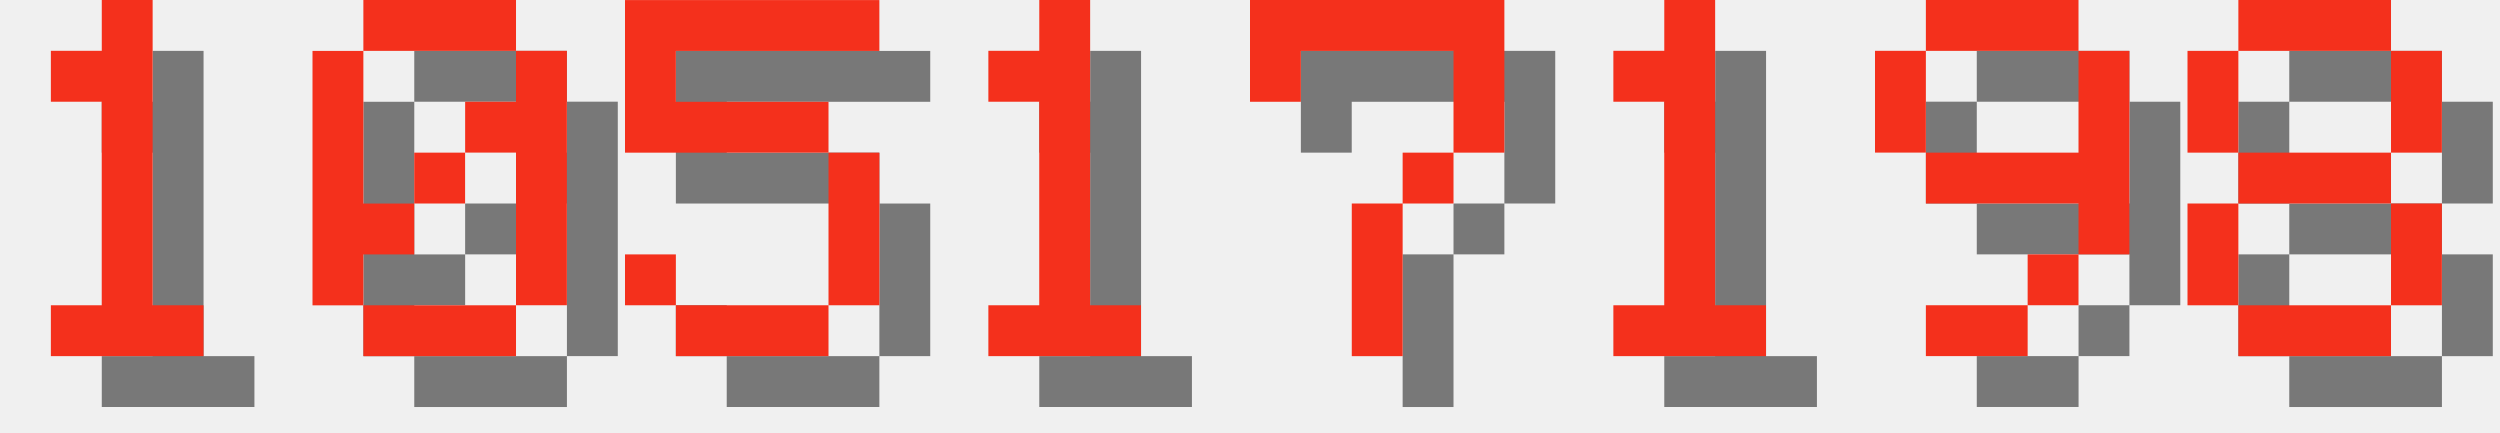
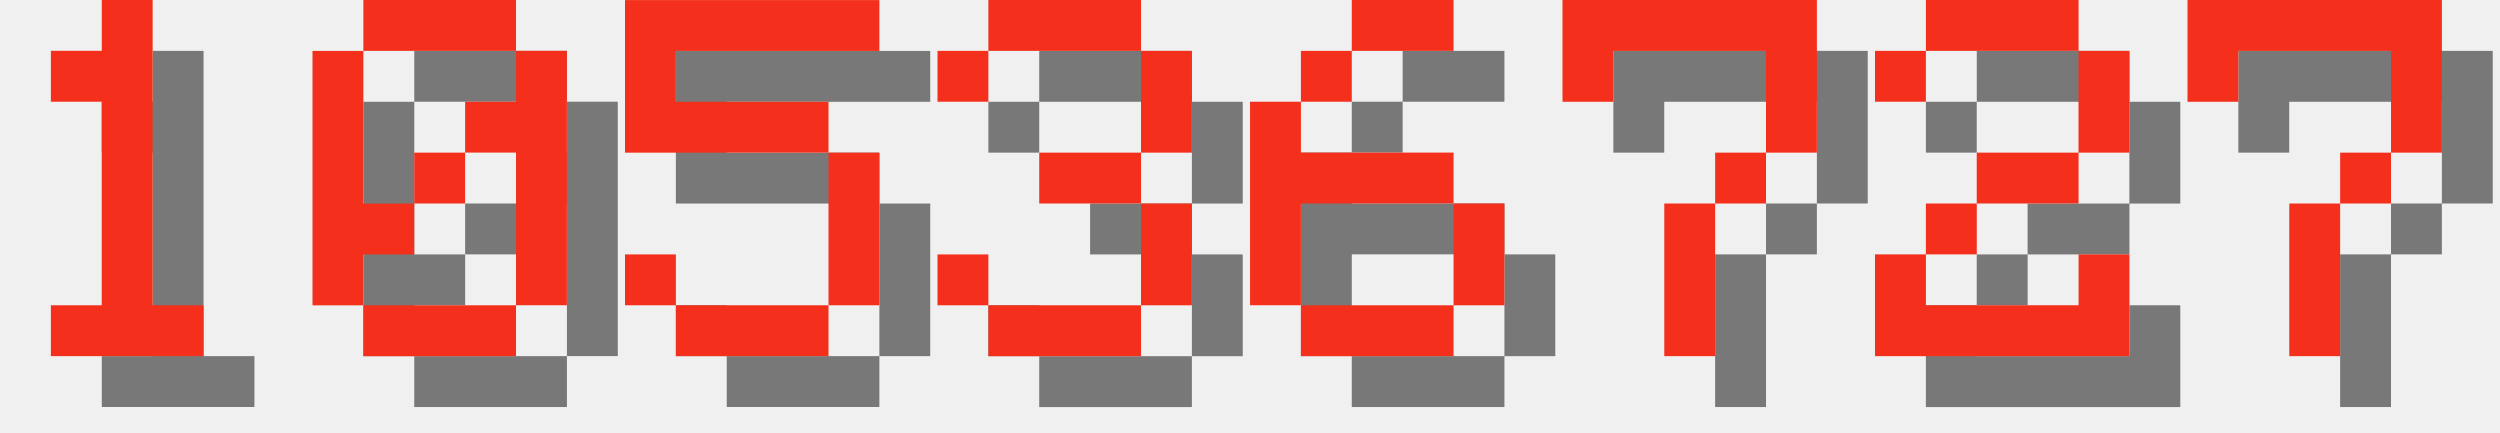
<svg xmlns="http://www.w3.org/2000/svg" version="1.1" width="208.0" height="36">
  <style>
        .text-foreground {
            fill: #F4301C;
        }
        .text-shadow {
            fill: #000000;
            fill-opacity: 0.5;
        }
    </style>
  <g class="digit" id="digit_1" transform="translate(0.0, 0), scale(4)">
    <path id="digit_1_shadow" class="text-shadow" d="m2.117 2.117v1.058h1.058v4.233h-1.058v1.058h3.175v-1.058h-1.058v-6.35h-1.058v1.058h-1.058z" fill-opacity=".5" style="paint-order:stroke fill markers" />
    <path id="digit_1_fg" class="text-foreground" d="m1.058 1.058v1.058h1.058v4.233h-1.058v1.058h3.175v-1.058h-1.058v-6.35h-1.058v1.058h-1.058z" fill="#fff" style="paint-order:stroke fill markers" />
  </g>
  <g class="digit" id="digit_0" transform="translate(26.0, 0), scale(4)">
    <path id="digit_0_shadow" class="text-shadow" d="m2.117 1.058v1.058h3.175v-1.058h-3.175zm3.175 1.058v1.058h-1.058v1.058h1.058v3.175h1.058v-5.292h-1.058zm0 5.292h-3.175v1.058h3.175v-1.058zm-3.175 0v-1.058h1.058v-1.058h-1.058v-3.175h-1.058v5.292h1.058zm1.058-2.117h1.058v-1.058h-1.058v1.058z" fill-opacity=".5" style="paint-order:stroke fill markers" />
    <path id="digit_0_fg" class="text-foreground" d="m1.058 0v1.058h3.175v-1.058h-3.175zm3.175 1.058v1.058h-1.058v1.058h1.058v3.175h1.058v-5.292h-1.058zm0 5.292h-3.175v1.058h3.175v-1.058zm-3.175 0v-1.058h1.058v-1.058h-1.058v-3.175h-1.058v5.292h1.058zm1.058-2.117h1.058v-1.058h-1.058v1.058z" fill="#fff" style="paint-order:stroke fill markers" />
  </g>
  <g class="digit" id="digit_5" transform="translate(52.0, 0), scale(4)">
    <path id="digit_5_shadow" class="text-shadow" d="m1.058 1.058v3.175h4.233v3.175h-3.175v-1.058h-1.058v1.058h1.058v1.058h3.175v-1.058h1.058v-3.175h-1.058v-1.058h-3.175v-1.058h4.233v-1.058h-5.292z" fill-opacity=".5" style="paint-order:stroke fill markers" />
    <path id="digit_5_fg" class="text-foreground" d="m0 0v3.175h4.233v3.175h-3.175v-1.058h-1.058v1.058h1.058v1.058h3.175v-1.058h1.058v-3.175h-1.058v-1.058h-3.175v-1.058h4.233v-1.058h-5.292z" fill="#fff" style="paint-order:stroke fill markers" />
  </g>
-   <g class="digit" id="digit_1" transform="translate(78.0, 0), scale(4)">
-     <path id="digit_1_shadow" class="text-shadow" d="m2.117 2.117v1.058h1.058v4.233h-1.058v1.058h3.175v-1.058h-1.058v-6.35h-1.058v1.058h-1.058z" fill-opacity=".5" style="paint-order:stroke fill markers" />
-     <path id="digit_1_fg" class="text-foreground" d="m1.058 1.058v1.058h1.058v4.233h-1.058v1.058h3.175v-1.058h-1.058v-6.35h-1.058v1.058h-1.058z" fill="#fff" style="paint-order:stroke fill markers" />
+   <g class="digit" id="digit_3" transform="translate(78.0, 0), scale(4)">
+     <path id="digit_3_shadow" class="text-shadow" d="m1.058 2.117v1.058h1.058v-1.058h3.175v2.117h-2.117v1.058h2.117v2.117h-3.175v-1.058h-1.058v1.058h1.058v1.058h3.175v-1.058h1.058v-2.117h-1.058v-1.058h1.058v-2.117h-1.058v-1.058h-3.175v1.058h-1.058z" fill-opacity=".5" style="paint-order:stroke fill markers" />
+     <path id="digit_3_fg" class="text-foreground" d="m0 1.058v1.058h1.058v-1.058h3.175v2.117h-2.117v1.058h2.117v2.117h-3.175v-1.058h-1.058v1.058h1.058v1.058h3.175v-1.058h1.058v-2.117h-1.058v-1.058h1.058v-2.117h-1.058v-1.058h-3.175v1.058h-1.058z" fill="#fff" style="paint-order:stroke fill markers" />
  </g>
-   <g class="digit" id="digit_7" transform="translate(104.0, 0), scale(4)">
+   <g class="digit" id="digit_6" transform="translate(104.0, 0), scale(4)">
+     <path id="digit_6_shadow" class="text-shadow" d="m3.175 1.058v1.058h2.117v-1.058h-2.117zm0 1.058h-1.058v1.058h1.058v-1.058zm-1.058 1.058h-1.058v4.233h1.058v-2.117h3.175v-1.058h-3.175v-1.058zm3.175 2.117v2.117h1.058v-2.117h-1.058zm0 2.117h-3.175v1.058h3.175v-1.058z" fill-opacity=".5" style="paint-order:stroke fill markers" />
+     <path id="digit_6_fg" class="text-foreground" d="m2.117 0v1.058h2.117v-1.058h-2.117zm0 1.058h-1.058v1.058h1.058v-1.058zm-1.058 1.058h-1.058v4.233h1.058v-2.117h3.175v-1.058h-3.175v-1.058zm3.175 2.117v2.117h1.058v-2.117h-1.058zm0 2.117h-3.175v1.058h3.175v-1.058z" fill="#fff" style="paint-order:stroke fill markers" />
+   </g>
+   <g class="digit" id="digit_7" transform="translate(130.0, 0), scale(4)">
    <path id="digit_7_shadow" class="text-shadow" d="m1.058 1.058 2e-6 2.117h1.058v-1.058h3.175v1.058l2e-7 1.058h-1.058v1.058h-1.058l4e-7 3.175 1.058 1e-7v-3.175h1.058v-1.058h1.058l5e-7 -1.058v-2.117z" fill-opacity=".5" style="paint-order:stroke fill markers" />
    <path id="digit_7_fg" class="text-foreground" d="m0 0 2e-6 2.117h1.058v-1.058h3.175v1.058l2e-7 1.058h-1.058v1.058h-1.058l4e-7 3.175 1.058 1e-7v-3.175h1.058v-1.058h1.058l5e-7 -1.058v-2.117z" fill="#fff" style="paint-order:stroke fill markers" />
  </g>
-   <g class="digit" id="digit_1" transform="translate(130.0, 0), scale(4)">
-     <path id="digit_1_shadow" class="text-shadow" d="m2.117 2.117v1.058h1.058v4.233h-1.058v1.058h3.175v-1.058h-1.058v-6.35h-1.058v1.058h-1.058z" fill-opacity=".5" style="paint-order:stroke fill markers" />
-     <path id="digit_1_fg" class="text-foreground" d="m1.058 1.058v1.058h1.058v4.233h-1.058v1.058h3.175v-1.058h-1.058v-6.35h-1.058v1.058h-1.058z" fill="#fff" style="paint-order:stroke fill markers" />
+   <g class="digit" id="digit_2" transform="translate(156.0, 0), scale(4)">
+     <path id="digit_2_shadow" class="text-shadow" d="m1.058 2.117v1.058h1.058v-1.058h3.175v2.117h-2.117v1.058h-1.058v1.058h-1.058v2.117h5.292v-2.117h-1.058v1.058h-3.175v-1.058h1.058v-1.058h2.117v-1.058h1.058v-2.117h-1.058v-1.058h-3.175v1.058h-1.058z" fill-opacity=".5" style="paint-order:stroke fill markers" />
+     <path id="digit_2_fg" class="text-foreground" d="m0 1.058v1.058h1.058v-1.058h3.175v2.117h-2.117v1.058h-1.058v1.058h-1.058v2.117h5.292v-2.117h-1.058v1.058h-3.175v-1.058h1.058v-1.058h2.117v-1.058h1.058v-2.117h-1.058v-1.058h-3.175v1.058h-1.058z" fill="#fff" style="paint-order:stroke fill markers" />
  </g>
-   <g class="digit" id="digit_9" transform="translate(156.0, 0), scale(4)">
-     <path id="digit_9_shadow" class="text-shadow" d="m2.117 1.058v1.058h3.175v-1.058h-3.175zm3.175 1.058v2.117h-3.175v1.058h3.175v1.058h1.058v-4.233h-1.058zm0 4.233h-1.058v1.058h1.058v-1.058zm-1.058 1.058h-2.117v1.058h2.117v-1.058zm-2.117-3.175v-2.117h-1.058v2.117h1.058z" fill-opacity=".5" style="paint-order:stroke fill markers" />
-     <path id="digit_9_fg" class="text-foreground" d="m1.058 0v1.058h3.175v-1.058h-3.175zm3.175 1.058v2.117h-3.175v1.058h3.175v1.058h1.058v-4.233h-1.058zm0 4.233h-1.058v1.058h1.058v-1.058zm-1.058 1.058h-2.117v1.058h2.117v-1.058zm-2.117-3.175v-2.117h-1.058v2.117h1.058z" fill="#fff" style="paint-order:stroke fill markers" />
-   </g>
-   <g class="digit" id="digit_8" transform="translate(182.0, 0), scale(4)">
-     <path id="digit_8_shadow" class="text-shadow" d="m2.117 1.058v1.058h3.175v-1.058h-3.175zm3.175 1.058v2.117h1.058v-2.117h-1.058zm0 2.117h-3.175v1.058h3.175v-1.058zm0 1.058v2.117h1.058v-2.117h-1.058zm0 2.117h-3.175v1.058h3.175v-1.058zm-3.175 0v-2.117h-1.058v2.117h1.058zm0-3.175v-2.117h-1.058v2.117h1.058z" fill-opacity=".5" style="paint-order:stroke fill markers" />
-     <path id="digit_8_fg" class="text-foreground" d="m1.058 0v1.058h3.175v-1.058h-3.175zm3.175 1.058v2.117h1.058v-2.117h-1.058zm0 2.117h-3.175v1.058h3.175v-1.058zm0 1.058v2.117h1.058v-2.117h-1.058zm0 2.117h-3.175v1.058h3.175v-1.058zm-3.175 0v-2.117h-1.058v2.117h1.058zm0-3.175v-2.117h-1.058v2.117h1.058z" fill="#fff" style="paint-order:stroke fill markers" />
+   <g class="digit" id="digit_7" transform="translate(182.0, 0), scale(4)">
+     <path id="digit_7_shadow" class="text-shadow" d="m1.058 1.058 2e-6 2.117h1.058v-1.058h3.175v1.058l2e-7 1.058h-1.058v1.058h-1.058l4e-7 3.175 1.058 1e-7v-3.175h1.058v-1.058h1.058l5e-7 -1.058v-2.117z" fill-opacity=".5" style="paint-order:stroke fill markers" />
+     <path id="digit_7_fg" class="text-foreground" d="m0 0 2e-6 2.117h1.058v-1.058h3.175v1.058l2e-7 1.058h-1.058v1.058h-1.058l4e-7 3.175 1.058 1e-7v-3.175h1.058v-1.058h1.058l5e-7 -1.058v-2.117z" fill="#fff" style="paint-order:stroke fill markers" />
  </g>
</svg>
